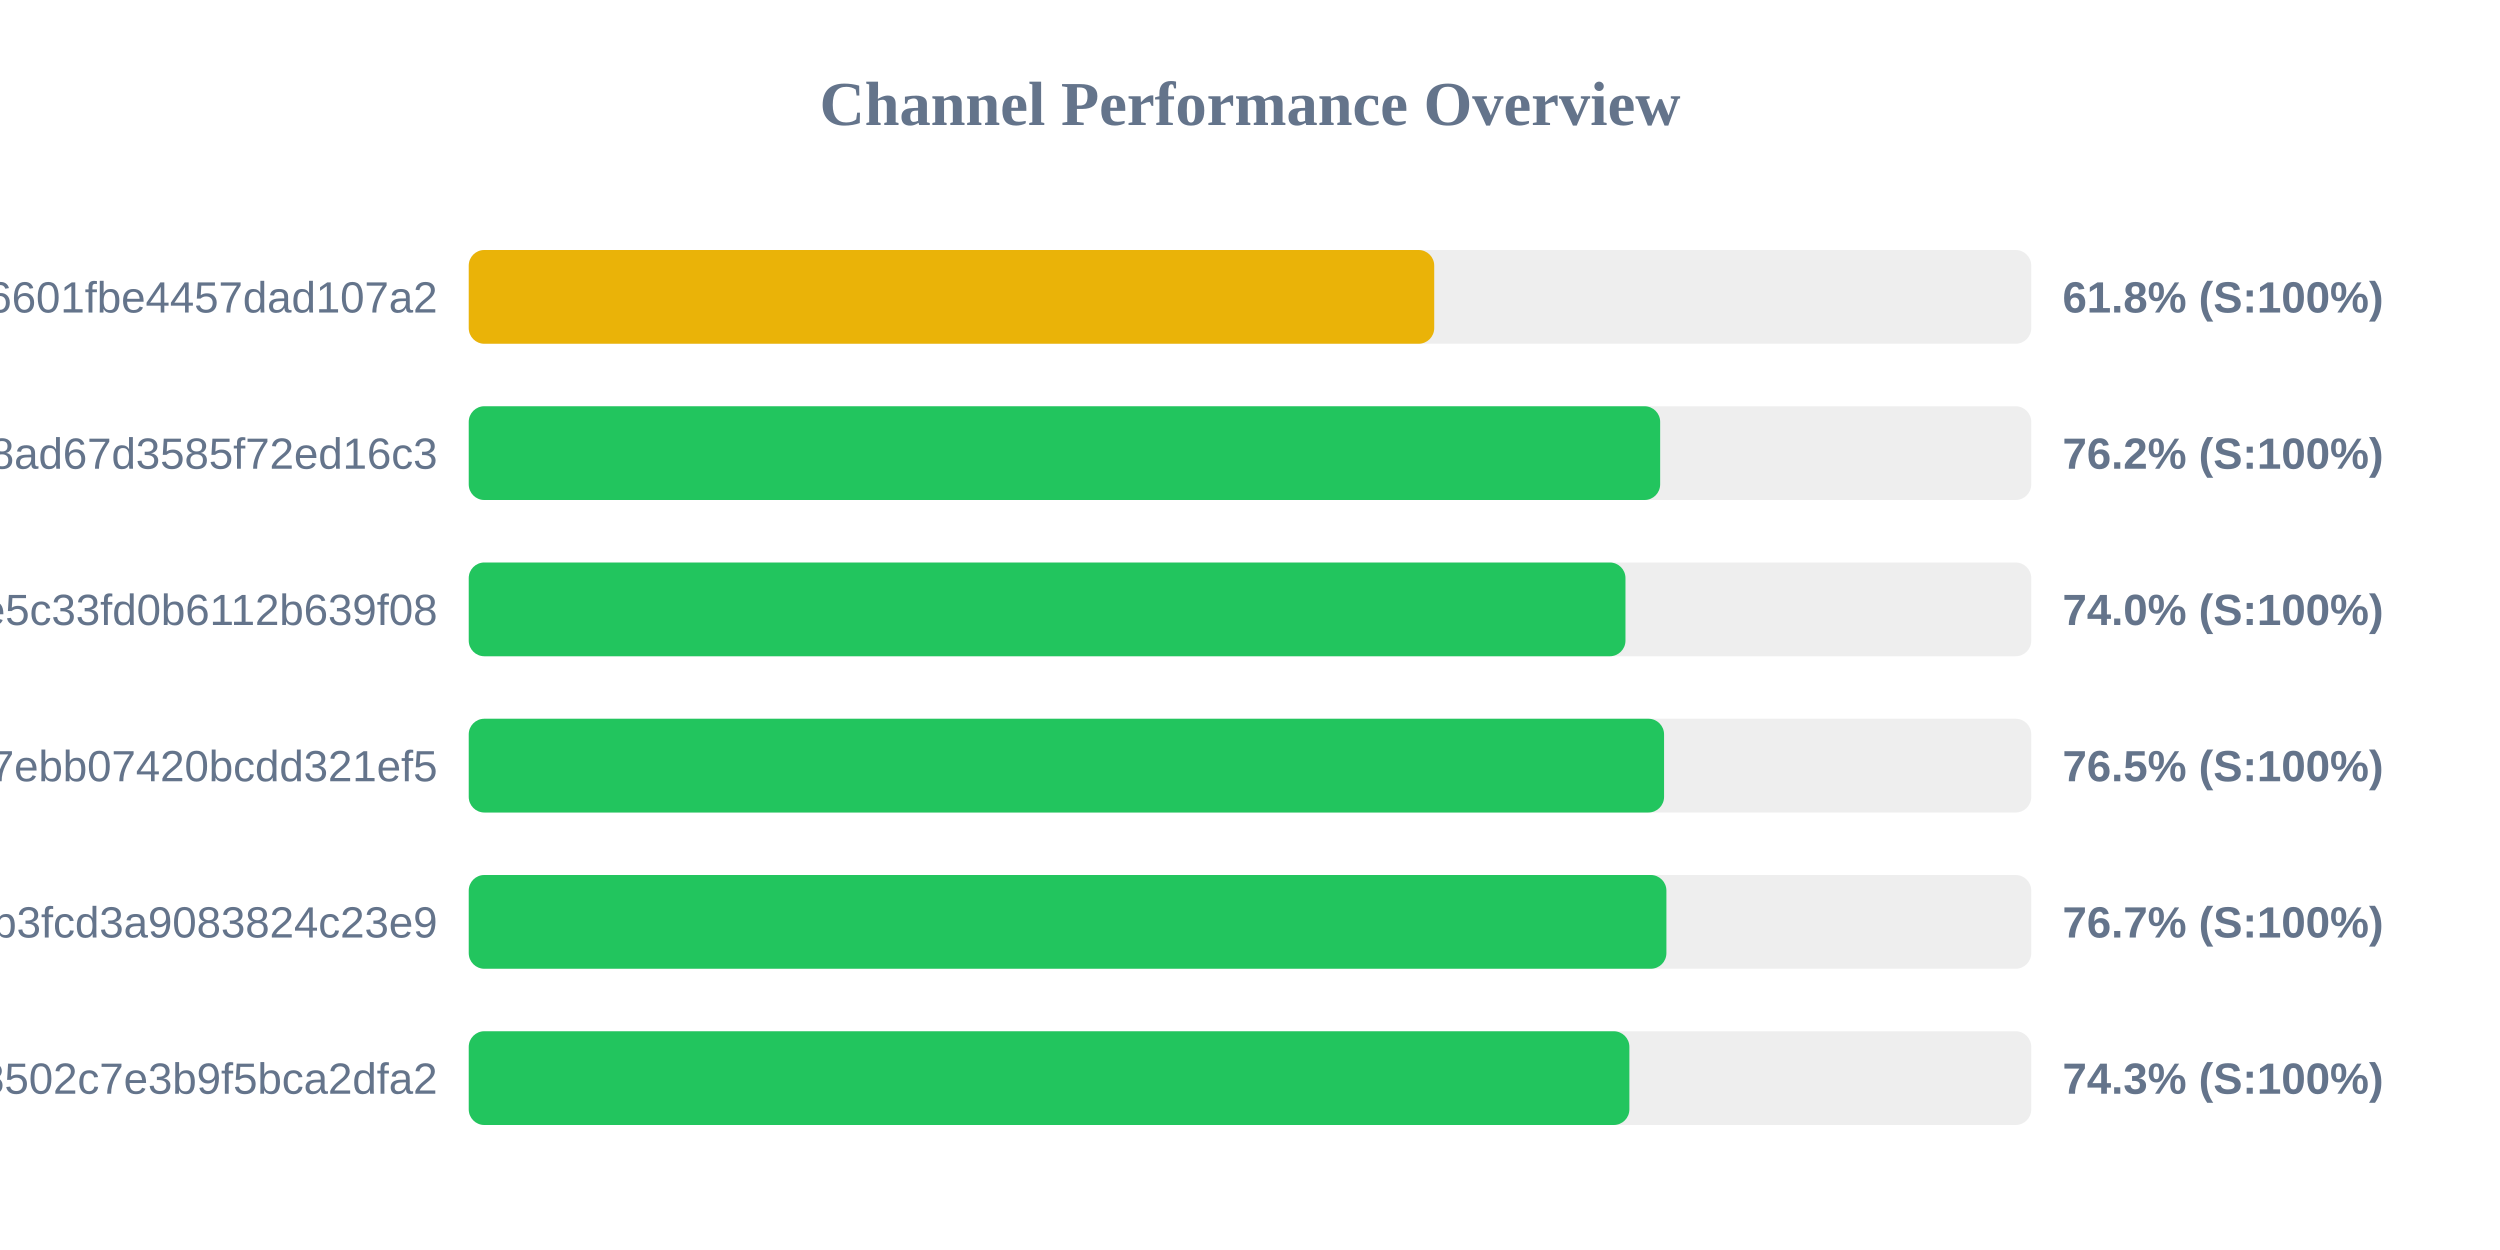
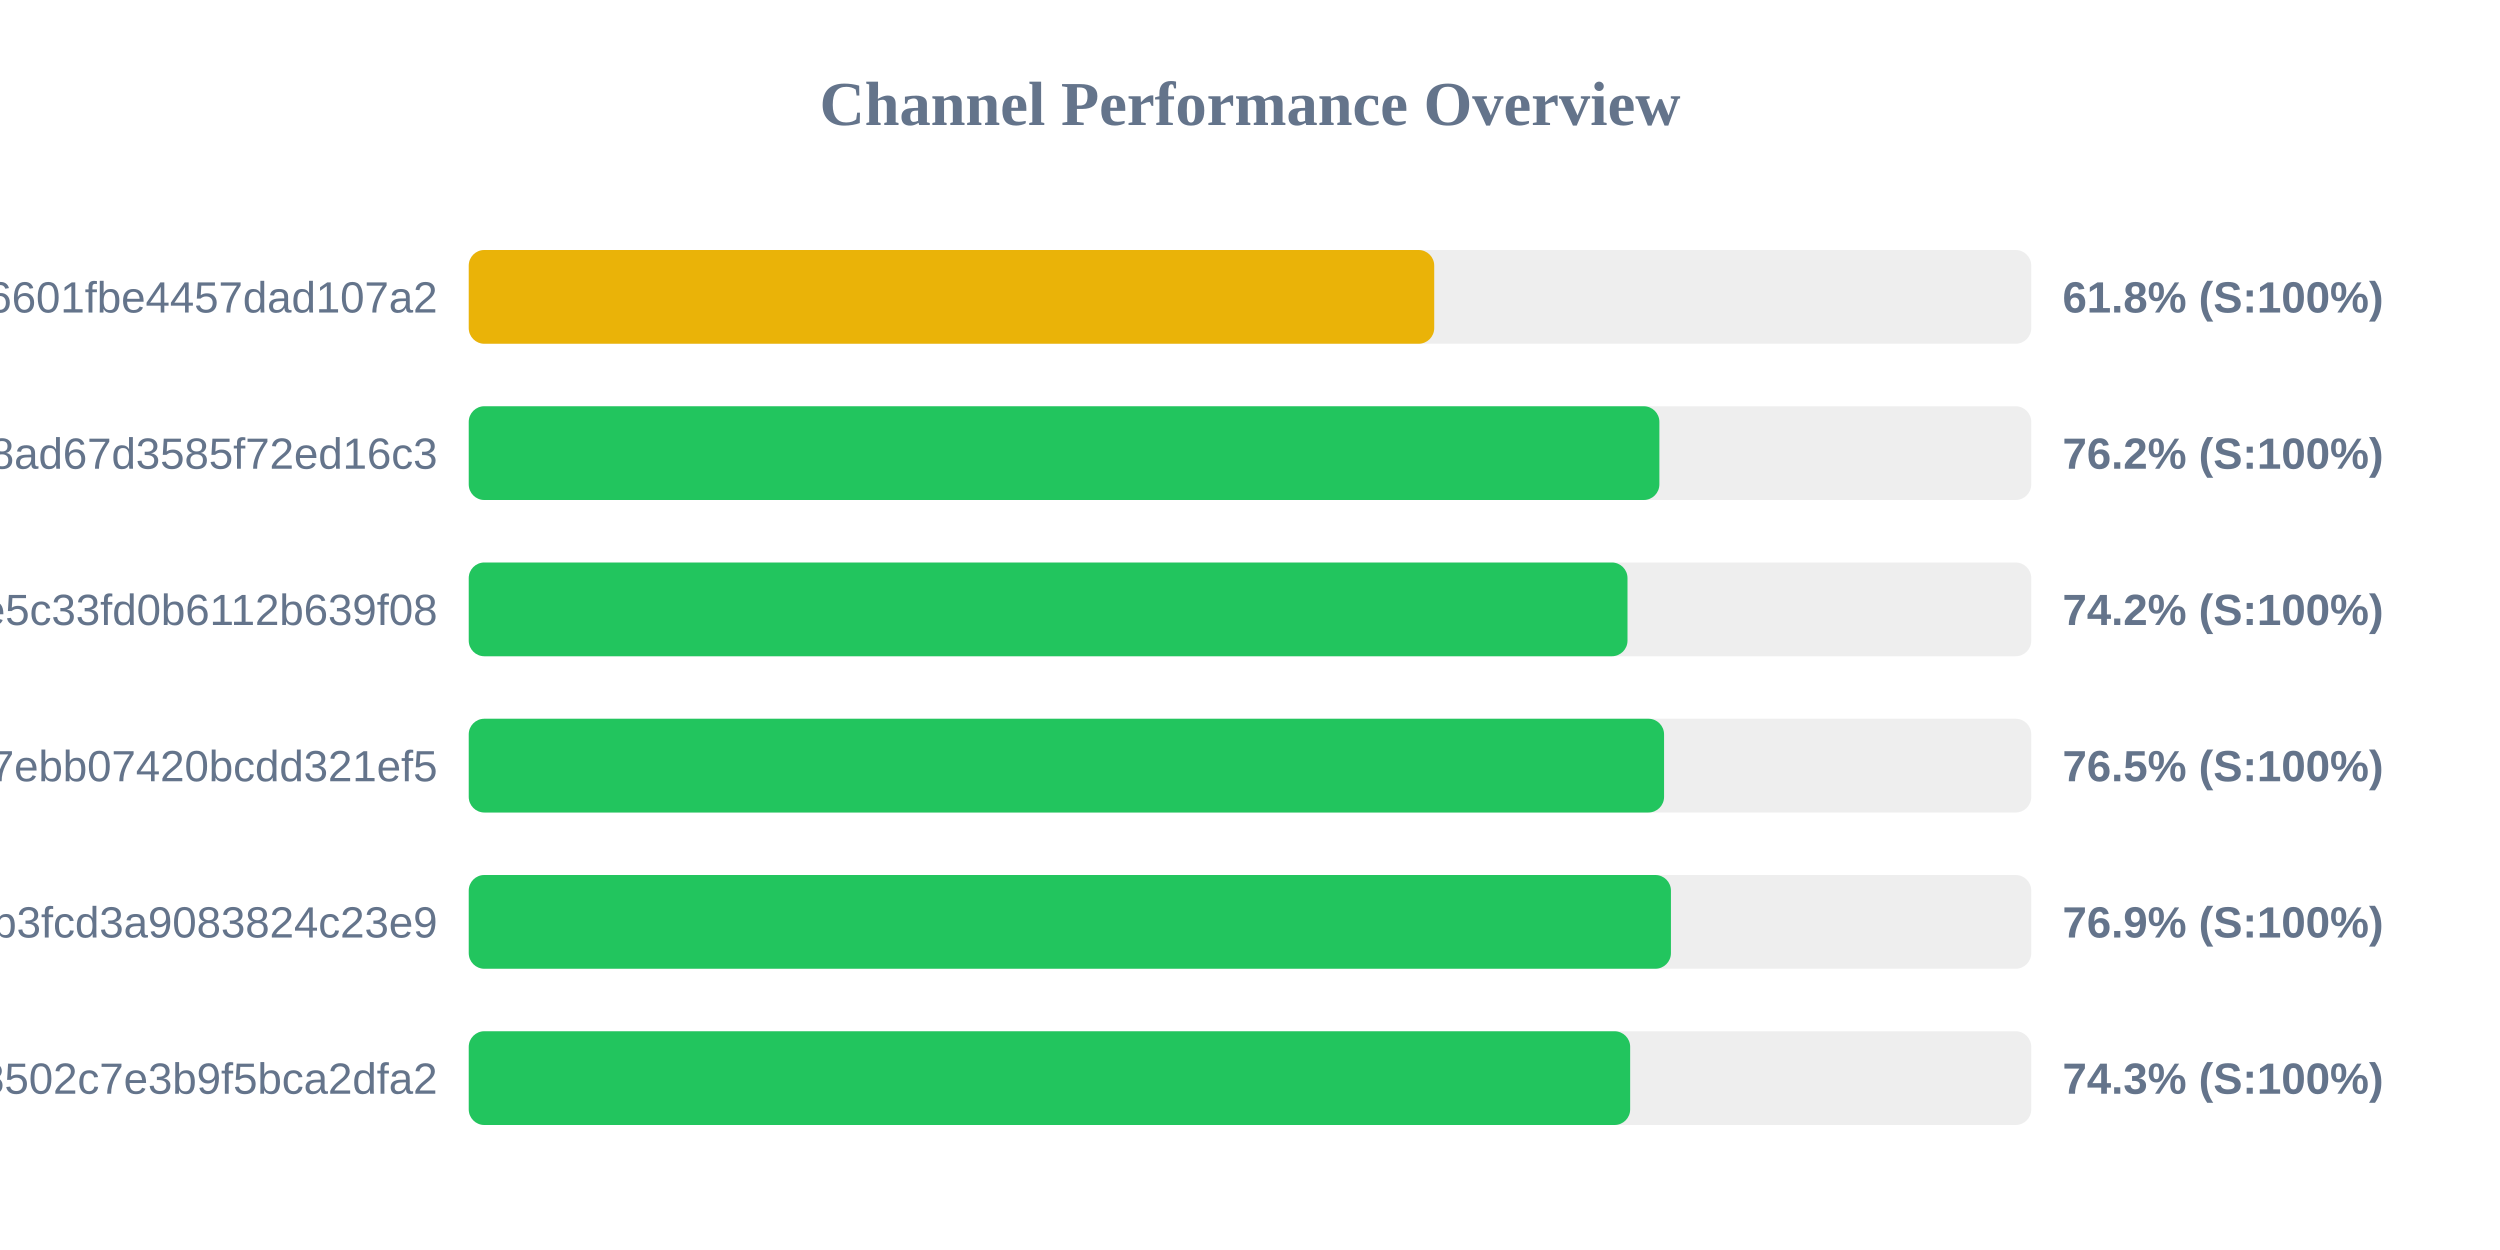
<svg xmlns="http://www.w3.org/2000/svg" width="800" height="400" version="1.1">
  <style>
        .row { font: 14px Arial; fill: #64748b; }
        .score { font: bold 14px Arial; fill: #64748b; }
    </style>
  <text x="400" y="40" text-anchor="middle" font-size="20px" font-weight="bold" fill="#64748b">Channel Performance Overview</text>
  <rect x="150" y="80" width="500" height="30" fill="#eee" rx="5" />
  <rect x="150" y="80" width="308.95" height="30" fill="#eab308" rx="5" />
  <text x="140" y="100" text-anchor="end" class="row">6ca22ad3b96aa6601fbe4457dad107a2</text>
  <text x="660" y="100" text-anchor="start" class="score">61.8% (S:100%)</text>
  <rect x="150" y="130" width="500" height="30" fill="#eee" rx="5" />
-   <rect x="150" y="130" width="381.25" height="30" fill="#22c55e" rx="5" />
+   <rect x="150" y="130" width="381.0" height="30" fill="#22c55e" rx="5" />
  <text x="140" y="150" text-anchor="end" class="row">d2ddf60933dd08ad67d3585f72ed16c3</text>
  <text x="660" y="150" text-anchor="start" class="score">76.2% (S:100%)</text>
  <rect x="150" y="180" width="500" height="30" fill="#eee" rx="5" />
-   <rect x="150" y="180" width="370.15" height="30" fill="#22c55e" rx="5" />
+   <rect x="150" y="180" width="370.8" height="30" fill="#22c55e" rx="5" />
  <text x="140" y="200" text-anchor="end" class="row">56c52d37015ce5c33fd0b6112b639f08</text>
-   <text x="660" y="200" text-anchor="start" class="score">74.0% (S:100%)</text>
+   <text x="660" y="200" text-anchor="start" class="score">74.2% (S:100%)</text>
  <rect x="150" y="230" width="500" height="30" fill="#eee" rx="5" />
  <rect x="150" y="230" width="382.5" height="30" fill="#22c55e" rx="5" />
  <text x="140" y="250" text-anchor="end" class="row">dcd03ae545a147ebb07420bcdd321ef5</text>
  <text x="660" y="250" text-anchor="start" class="score">76.5% (S:100%)</text>
  <rect x="150" y="280" width="500" height="30" fill="#eee" rx="5" />
-   <rect x="150" y="280" width="383.25" height="30" fill="#22c55e" rx="5" />
+   <rect x="150" y="280" width="384.7" height="30" fill="#22c55e" rx="5" />
  <text x="140" y="300" text-anchor="end" class="row">subscribe?token=8bc38a0c131e9b3fcd3a9083824c23e9</text>
-   <text x="660" y="300" text-anchor="start" class="score">76.7% (S:100%)</text>
+   <text x="660" y="300" text-anchor="start" class="score">76.9% (S:100%)</text>
  <rect x="150" y="330" width="500" height="30" fill="#eee" rx="5" />
-   <rect x="150" y="330" width="371.4" height="30" fill="#22c55e" rx="5" />
+   <rect x="150" y="330" width="371.65" height="30" fill="#22c55e" rx="5" />
  <text x="140" y="350" text-anchor="end" class="row">ff7bb35d4ee18502c7e3b9f5bca2dfa2</text>
  <text x="660" y="350" text-anchor="start" class="score">74.3% (S:100%)</text>
</svg>
